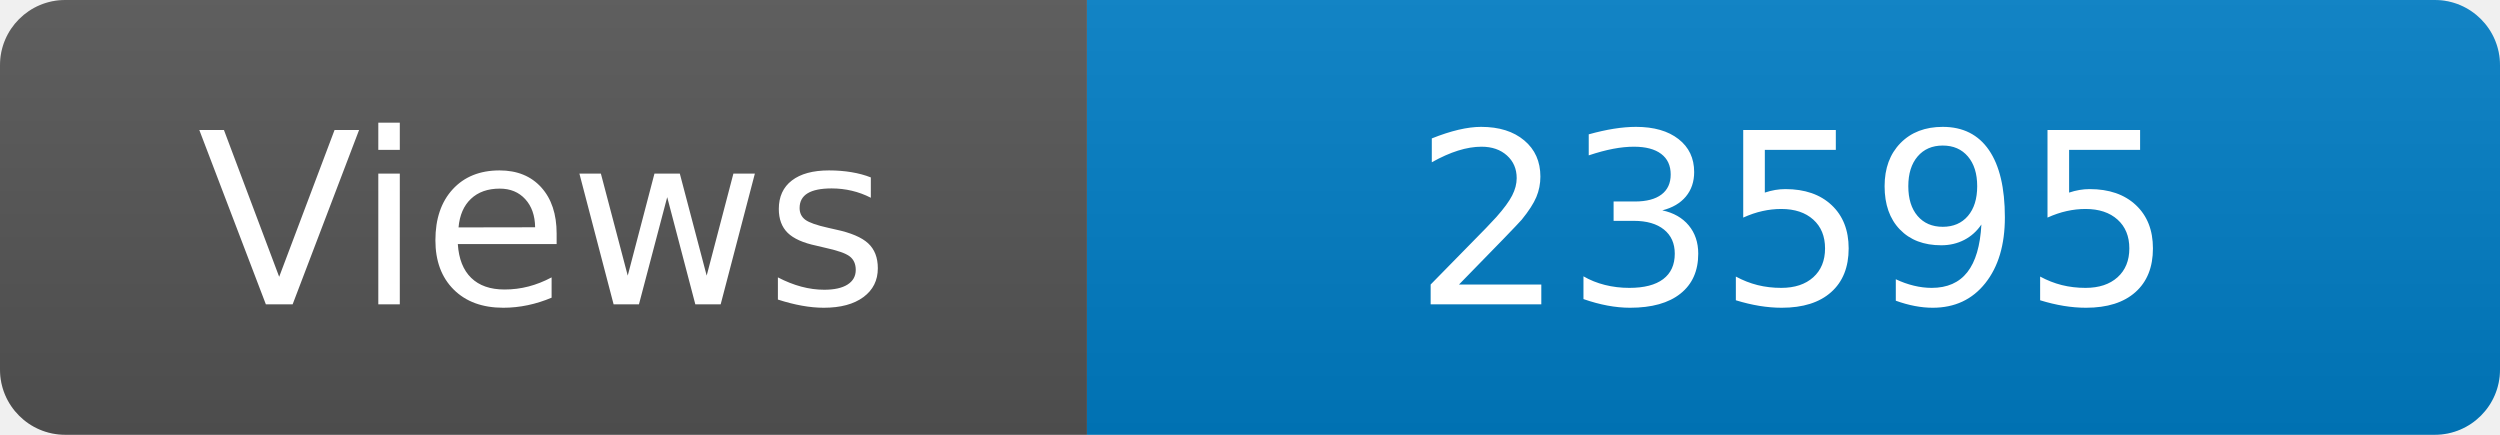
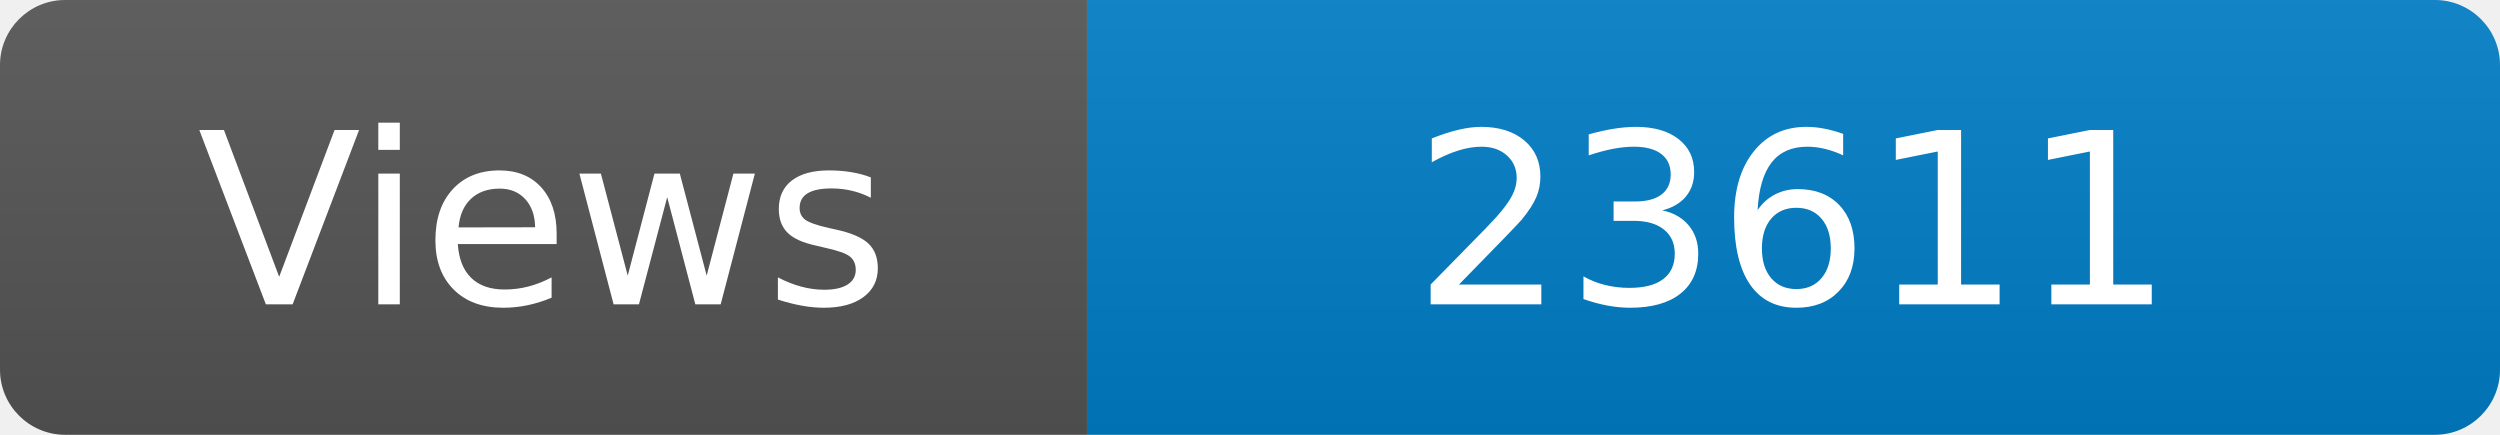
<svg xmlns="http://www.w3.org/2000/svg" width="115" height="20" role="img" aria-label="Maintained?: yes">
  <linearGradient id="s" x2="0" y2="100%">
    <stop offset="0" stop-color="#bbb" stop-opacity=".1" />
    <stop offset="1" stop-opacity=".1" />
  </linearGradient>
  <clipPath id="r">
    <rect width="115" height="20" rx="3" fill="#fff" />
  </clipPath>
  <g clip-path="url(#r)">
    <rect width="50" height="20" fill="#555" />
    <rect x="50" width="160" height="20" fill="#007ec6" />
    <rect width="115" height="20" fill="url(#s)" />
  </g>
  <g fill="#fff" text-anchor="middle" font-family="Verdana,Geneva,DejaVu Sans,sans-serif" font-size="110">
    <text x="250" y="140" transform="scale(.1)" fill="#fff">Views</text>
-     <text x="825" y="140" transform="scale(.1)" fill="#fff">23595</text>
+     <text x="825" y="140" transform="scale(.1)" fill="#fff">23611</text>
  </g>
</svg>
